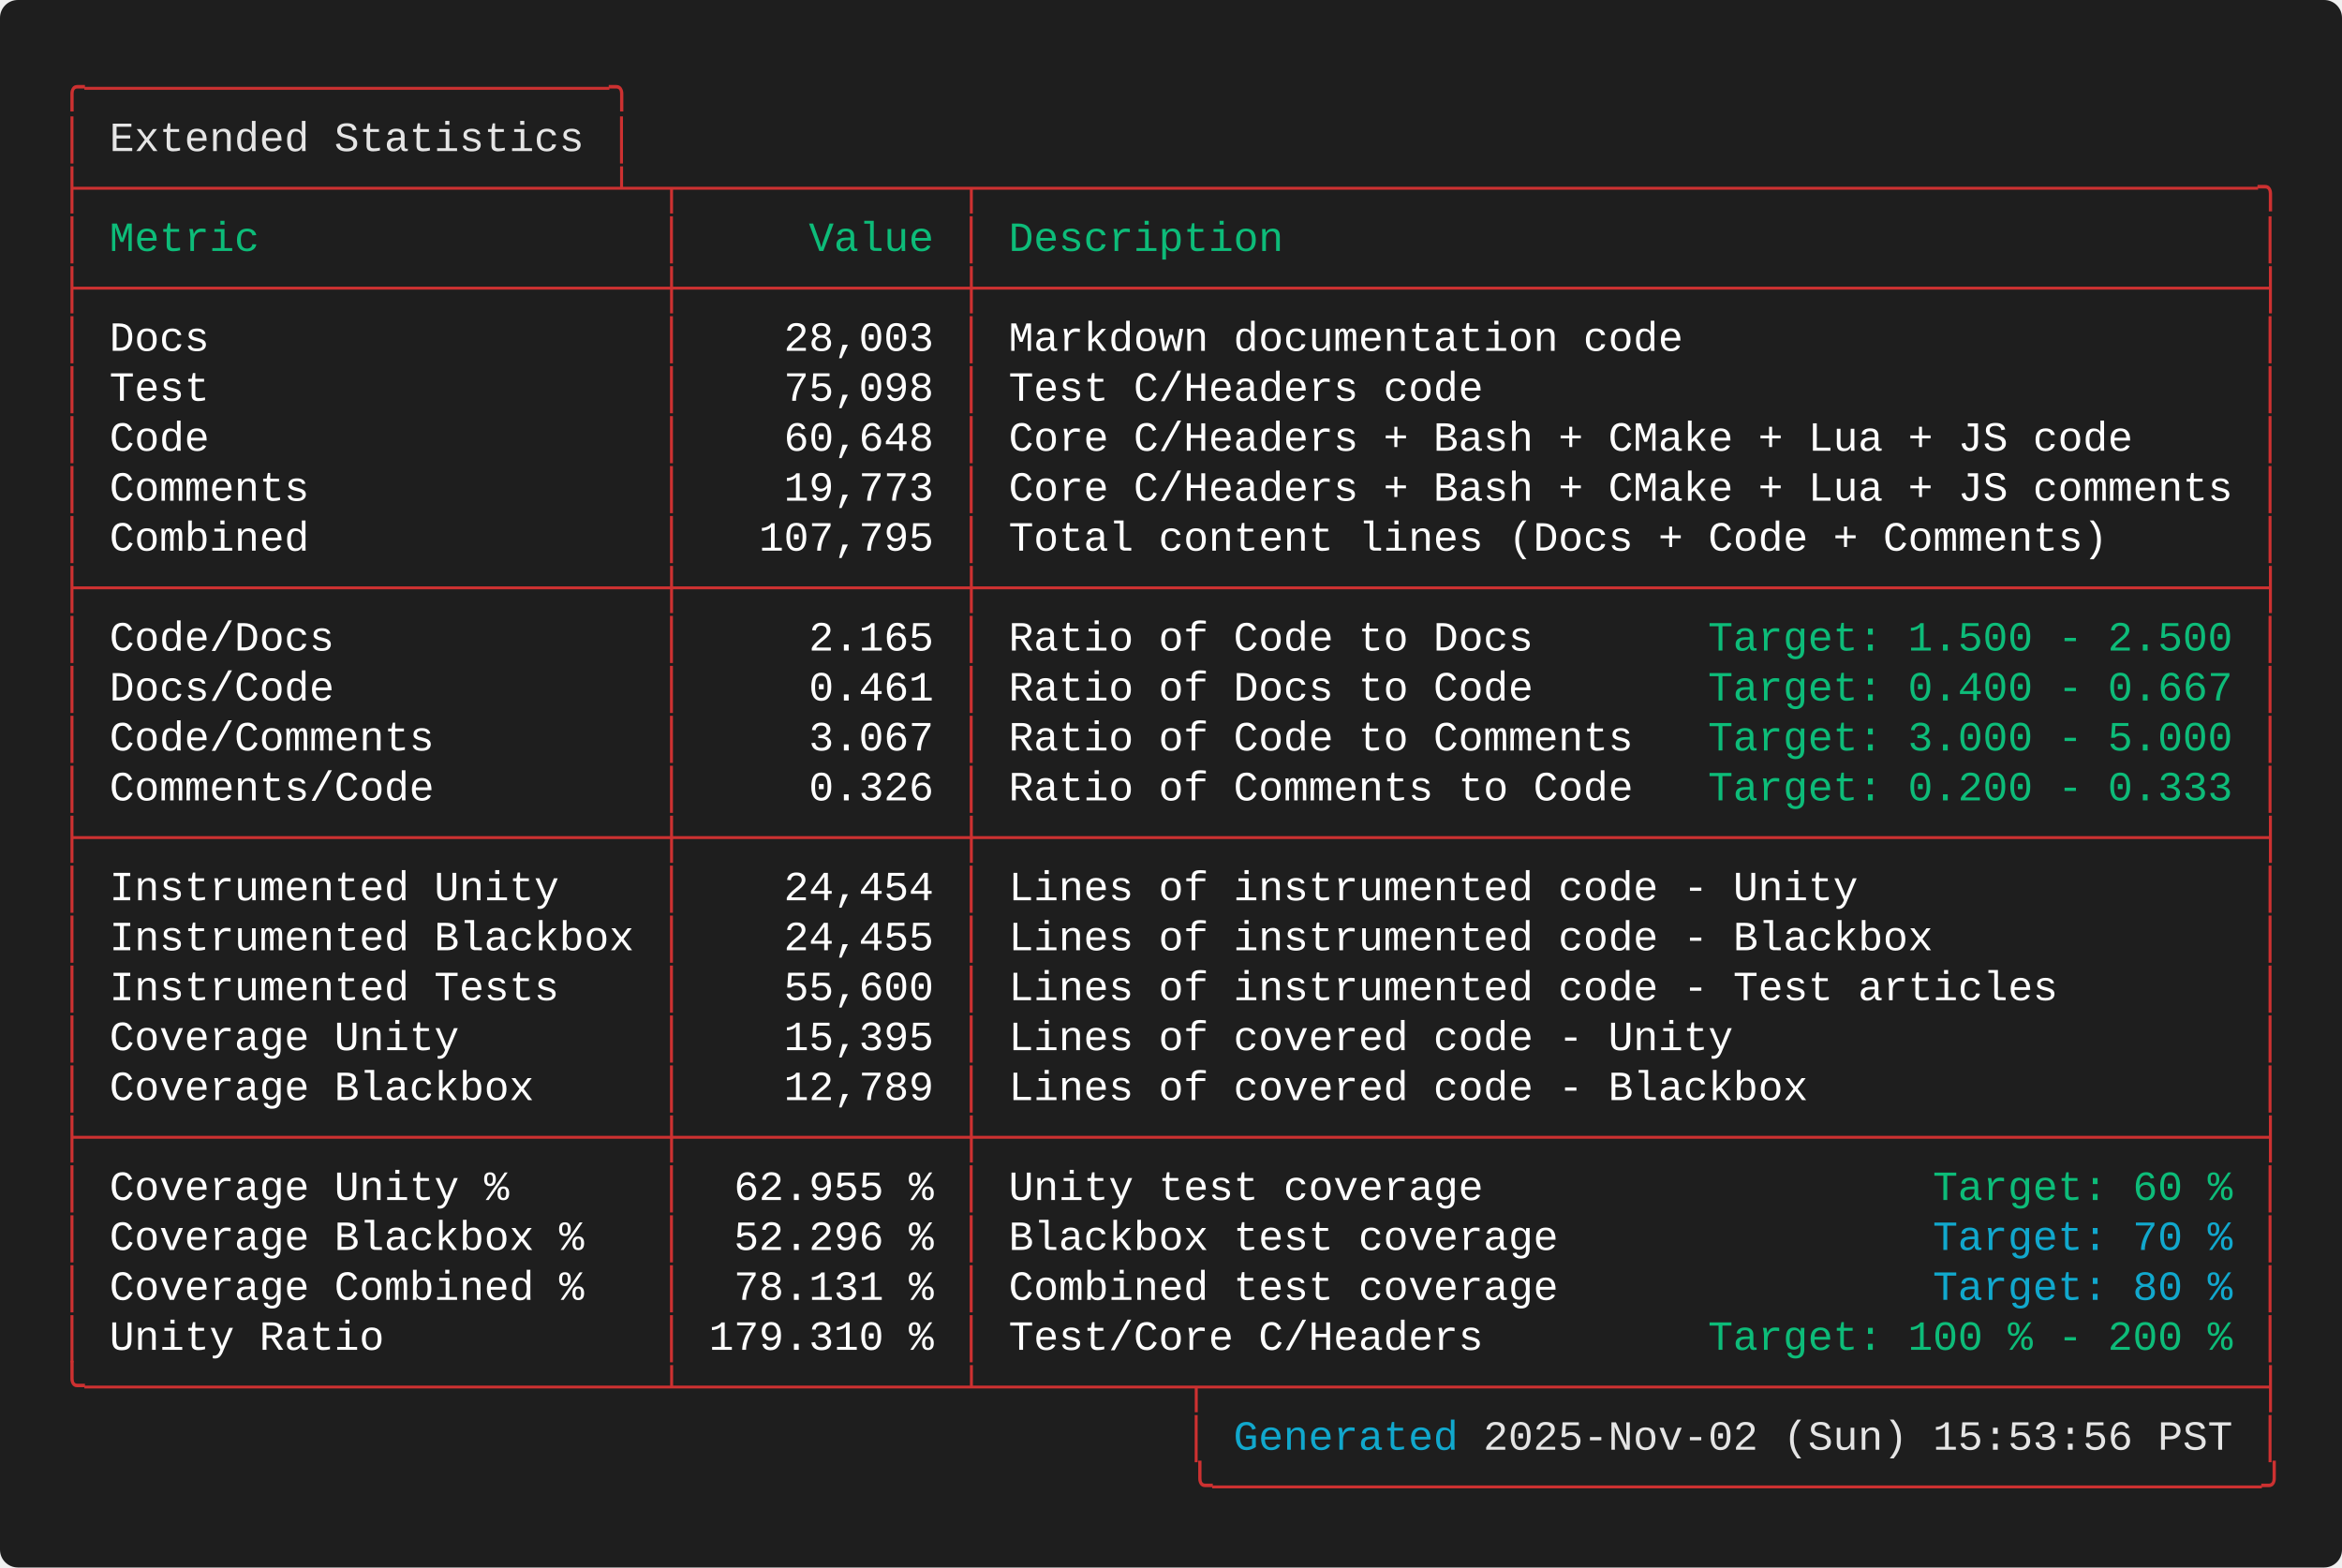
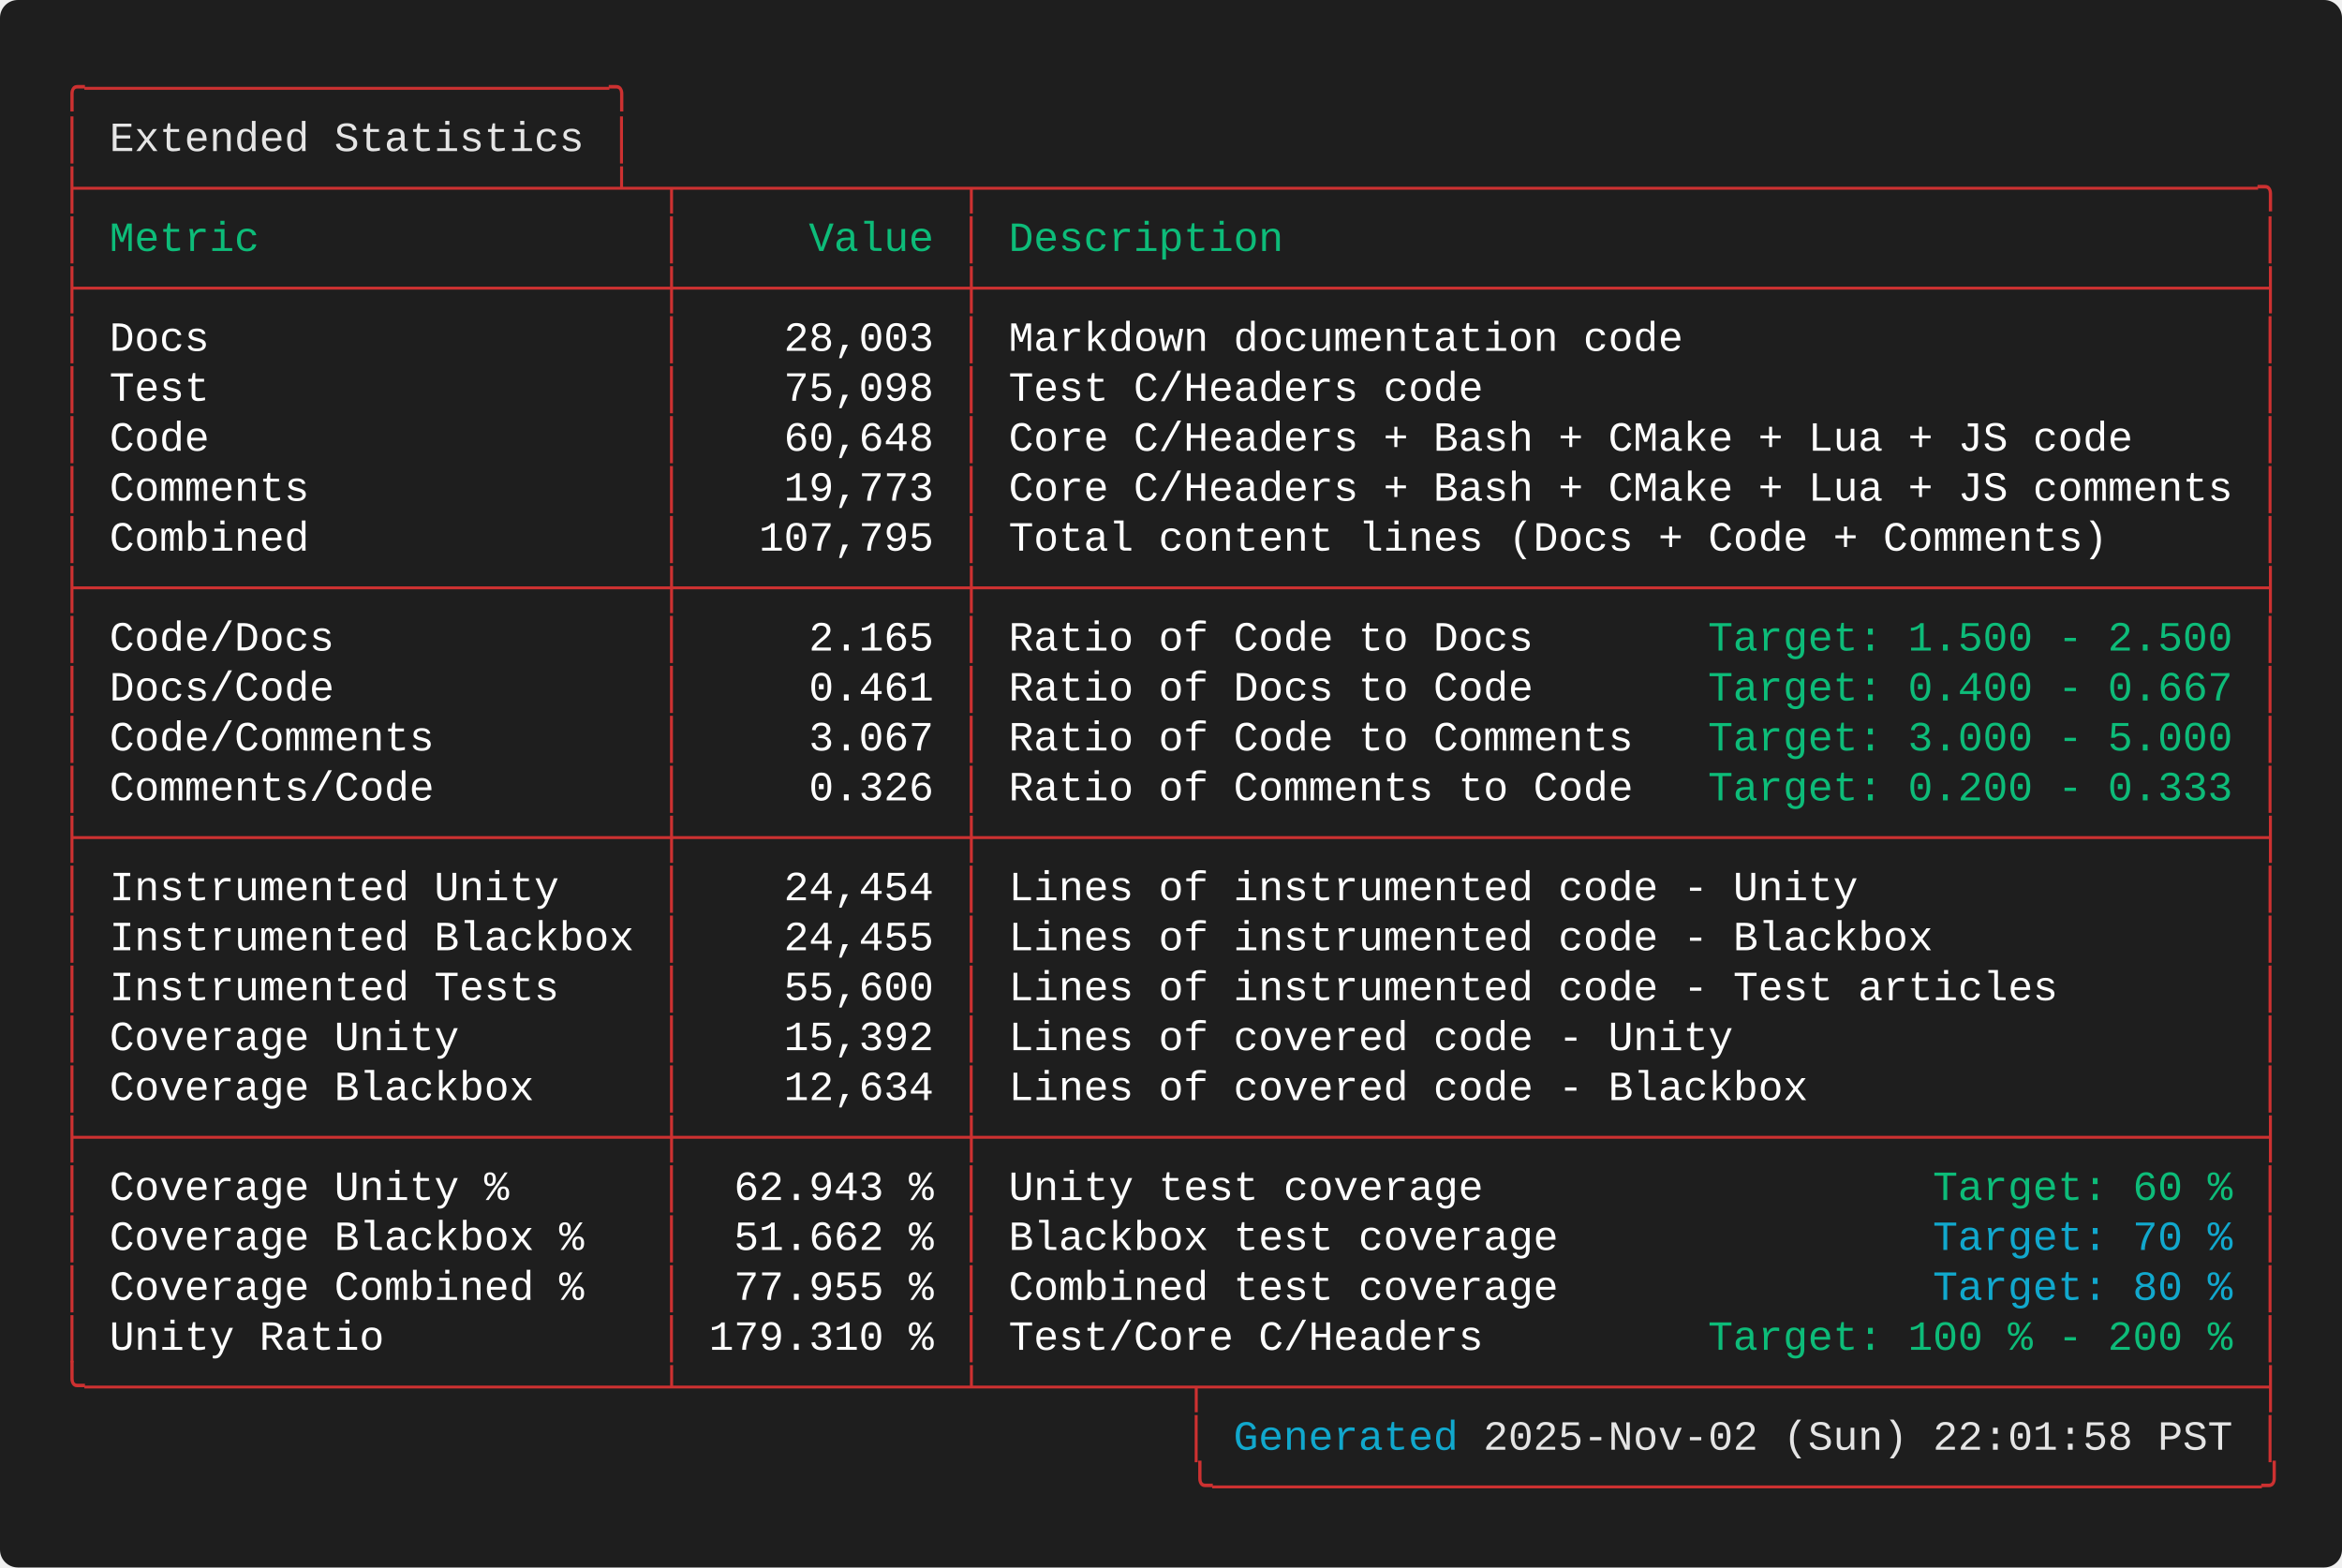
<svg xmlns="http://www.w3.org/2000/svg" width="787.60" height="527.20" viewBox="0 0 787.60 527.20">
  <defs>
    <style type="text/css">.terminal-text { font-family: 'Consolas', 'Consolas', 'Monaco', 'Courier New', monospace; }</style>
  </defs>
  <rect width="100%" height="100%" fill="#1e1e1e" rx="6" />
  <text x="20.00" y="34.00" font-size="14" class="terminal-text" xml:space="preserve" textLength="193.20" lengthAdjust="spacingAndGlyphs" fill="#cd3131">╭─────────────────────╮</text>
  <text x="20.00" y="50.80" font-size="14" class="terminal-text" xml:space="preserve" textLength="16.80" lengthAdjust="spacingAndGlyphs" fill="#cd3131">│ </text>
  <text x="36.80" y="50.80" font-size="14" class="terminal-text" xml:space="preserve" textLength="159.60" lengthAdjust="spacingAndGlyphs" fill="#e5e5e5">Extended Statistics</text>
  <text x="196.40" y="50.80" font-size="14" class="terminal-text" xml:space="preserve" textLength="8.40" lengthAdjust="spacingAndGlyphs" fill="#ffffff"> </text>
  <text x="204.80" y="50.80" font-size="14" class="terminal-text" xml:space="preserve" textLength="8.40" lengthAdjust="spacingAndGlyphs" fill="#cd3131">│</text>
  <text x="20.00" y="67.60" font-size="14" class="terminal-text" xml:space="preserve" textLength="747.60" lengthAdjust="spacingAndGlyphs" fill="#cd3131">├─────────────────────┴─┬───────────┬───────────────────────────────────────────────────╮</text>
  <text x="20.00" y="84.40" font-size="14" class="terminal-text" xml:space="preserve" textLength="8.40" lengthAdjust="spacingAndGlyphs" fill="#cd3131">│</text>
  <text x="28.40" y="84.40" font-size="14" class="terminal-text" xml:space="preserve" textLength="193.20" lengthAdjust="spacingAndGlyphs" fill="#0dbc79"> Metric                </text>
  <text x="221.60" y="84.40" font-size="14" class="terminal-text" xml:space="preserve" textLength="8.40" lengthAdjust="spacingAndGlyphs" fill="#cd3131">│</text>
  <text x="230.00" y="84.40" font-size="14" class="terminal-text" xml:space="preserve" textLength="92.40" lengthAdjust="spacingAndGlyphs" fill="#0dbc79">     Value </text>
  <text x="322.40" y="84.40" font-size="14" class="terminal-text" xml:space="preserve" textLength="8.40" lengthAdjust="spacingAndGlyphs" fill="#cd3131">│</text>
  <text x="330.80" y="84.40" font-size="14" class="terminal-text" xml:space="preserve" textLength="428.40" lengthAdjust="spacingAndGlyphs" fill="#0dbc79"> Description                                       </text>
  <text x="759.20" y="84.40" font-size="14" class="terminal-text" xml:space="preserve" textLength="8.40" lengthAdjust="spacingAndGlyphs" fill="#cd3131">│</text>
  <text x="20.00" y="101.20" font-size="14" class="terminal-text" xml:space="preserve" textLength="747.60" lengthAdjust="spacingAndGlyphs" fill="#cd3131">├───────────────────────┼───────────┼───────────────────────────────────────────────────┤</text>
  <text x="20.00" y="118.00" font-size="14" class="terminal-text" xml:space="preserve" textLength="8.40" lengthAdjust="spacingAndGlyphs" fill="#cd3131">│</text>
  <text x="28.40" y="118.00" font-size="14" class="terminal-text" xml:space="preserve" textLength="193.20" lengthAdjust="spacingAndGlyphs" fill="#ffffff"> Docs                  </text>
  <text x="221.60" y="118.00" font-size="14" class="terminal-text" xml:space="preserve" textLength="8.40" lengthAdjust="spacingAndGlyphs" fill="#cd3131">│</text>
  <text x="230.00" y="118.00" font-size="14" class="terminal-text" xml:space="preserve" textLength="92.40" lengthAdjust="spacingAndGlyphs" fill="#ffffff">    28,003 </text>
  <text x="322.40" y="118.00" font-size="14" class="terminal-text" xml:space="preserve" textLength="8.40" lengthAdjust="spacingAndGlyphs" fill="#cd3131">│</text>
  <text x="330.80" y="118.00" font-size="14" class="terminal-text" xml:space="preserve" textLength="428.40" lengthAdjust="spacingAndGlyphs" fill="#ffffff"> Markdown documentation code                       </text>
  <text x="759.20" y="118.00" font-size="14" class="terminal-text" xml:space="preserve" textLength="8.40" lengthAdjust="spacingAndGlyphs" fill="#cd3131">│</text>
  <text x="20.00" y="134.80" font-size="14" class="terminal-text" xml:space="preserve" textLength="8.40" lengthAdjust="spacingAndGlyphs" fill="#cd3131">│</text>
  <text x="28.40" y="134.80" font-size="14" class="terminal-text" xml:space="preserve" textLength="193.20" lengthAdjust="spacingAndGlyphs" fill="#ffffff"> Test                  </text>
  <text x="221.60" y="134.80" font-size="14" class="terminal-text" xml:space="preserve" textLength="8.40" lengthAdjust="spacingAndGlyphs" fill="#cd3131">│</text>
  <text x="230.00" y="134.80" font-size="14" class="terminal-text" xml:space="preserve" textLength="92.40" lengthAdjust="spacingAndGlyphs" fill="#ffffff">    75,098 </text>
  <text x="322.40" y="134.80" font-size="14" class="terminal-text" xml:space="preserve" textLength="8.40" lengthAdjust="spacingAndGlyphs" fill="#cd3131">│</text>
  <text x="330.80" y="134.80" font-size="14" class="terminal-text" xml:space="preserve" textLength="428.40" lengthAdjust="spacingAndGlyphs" fill="#ffffff"> Test C/Headers code                               </text>
  <text x="759.20" y="134.80" font-size="14" class="terminal-text" xml:space="preserve" textLength="8.40" lengthAdjust="spacingAndGlyphs" fill="#cd3131">│</text>
  <text x="20.00" y="151.60" font-size="14" class="terminal-text" xml:space="preserve" textLength="8.40" lengthAdjust="spacingAndGlyphs" fill="#cd3131">│</text>
  <text x="28.40" y="151.60" font-size="14" class="terminal-text" xml:space="preserve" textLength="193.20" lengthAdjust="spacingAndGlyphs" fill="#ffffff"> Code                  </text>
  <text x="221.60" y="151.60" font-size="14" class="terminal-text" xml:space="preserve" textLength="8.40" lengthAdjust="spacingAndGlyphs" fill="#cd3131">│</text>
  <text x="230.00" y="151.60" font-size="14" class="terminal-text" xml:space="preserve" textLength="92.40" lengthAdjust="spacingAndGlyphs" fill="#ffffff">    60,648 </text>
  <text x="322.40" y="151.60" font-size="14" class="terminal-text" xml:space="preserve" textLength="8.40" lengthAdjust="spacingAndGlyphs" fill="#cd3131">│</text>
  <text x="330.80" y="151.60" font-size="14" class="terminal-text" xml:space="preserve" textLength="428.40" lengthAdjust="spacingAndGlyphs" fill="#ffffff"> Core C/Headers + Bash + CMake + Lua + JS code     </text>
  <text x="759.20" y="151.60" font-size="14" class="terminal-text" xml:space="preserve" textLength="8.40" lengthAdjust="spacingAndGlyphs" fill="#cd3131">│</text>
  <text x="20.00" y="168.40" font-size="14" class="terminal-text" xml:space="preserve" textLength="8.40" lengthAdjust="spacingAndGlyphs" fill="#cd3131">│</text>
  <text x="28.40" y="168.40" font-size="14" class="terminal-text" xml:space="preserve" textLength="193.20" lengthAdjust="spacingAndGlyphs" fill="#ffffff"> Comments              </text>
  <text x="221.60" y="168.40" font-size="14" class="terminal-text" xml:space="preserve" textLength="8.40" lengthAdjust="spacingAndGlyphs" fill="#cd3131">│</text>
  <text x="230.00" y="168.40" font-size="14" class="terminal-text" xml:space="preserve" textLength="92.40" lengthAdjust="spacingAndGlyphs" fill="#ffffff">    19,773 </text>
  <text x="322.40" y="168.40" font-size="14" class="terminal-text" xml:space="preserve" textLength="8.40" lengthAdjust="spacingAndGlyphs" fill="#cd3131">│</text>
  <text x="330.80" y="168.40" font-size="14" class="terminal-text" xml:space="preserve" textLength="428.40" lengthAdjust="spacingAndGlyphs" fill="#ffffff"> Core C/Headers + Bash + CMake + Lua + JS comments </text>
  <text x="759.20" y="168.40" font-size="14" class="terminal-text" xml:space="preserve" textLength="8.40" lengthAdjust="spacingAndGlyphs" fill="#cd3131">│</text>
  <text x="20.00" y="185.20" font-size="14" class="terminal-text" xml:space="preserve" textLength="8.40" lengthAdjust="spacingAndGlyphs" fill="#cd3131">│</text>
  <text x="28.40" y="185.20" font-size="14" class="terminal-text" xml:space="preserve" textLength="193.20" lengthAdjust="spacingAndGlyphs" fill="#ffffff"> Combined              </text>
  <text x="221.60" y="185.20" font-size="14" class="terminal-text" xml:space="preserve" textLength="8.40" lengthAdjust="spacingAndGlyphs" fill="#cd3131">│</text>
  <text x="230.00" y="185.20" font-size="14" class="terminal-text" xml:space="preserve" textLength="92.40" lengthAdjust="spacingAndGlyphs" fill="#ffffff">   107,795 </text>
  <text x="322.40" y="185.20" font-size="14" class="terminal-text" xml:space="preserve" textLength="8.40" lengthAdjust="spacingAndGlyphs" fill="#cd3131">│</text>
  <text x="330.80" y="185.20" font-size="14" class="terminal-text" xml:space="preserve" textLength="428.40" lengthAdjust="spacingAndGlyphs" fill="#ffffff"> Total content lines (Docs + Code + Comments)      </text>
  <text x="759.20" y="185.20" font-size="14" class="terminal-text" xml:space="preserve" textLength="8.40" lengthAdjust="spacingAndGlyphs" fill="#cd3131">│</text>
  <text x="20.00" y="202.00" font-size="14" class="terminal-text" xml:space="preserve" textLength="747.60" lengthAdjust="spacingAndGlyphs" fill="#cd3131">├───────────────────────┼───────────┼───────────────────────────────────────────────────┤</text>
  <text x="20.00" y="218.80" font-size="14" class="terminal-text" xml:space="preserve" textLength="8.40" lengthAdjust="spacingAndGlyphs" fill="#cd3131">│</text>
  <text x="28.40" y="218.80" font-size="14" class="terminal-text" xml:space="preserve" textLength="193.20" lengthAdjust="spacingAndGlyphs" fill="#ffffff"> Code/Docs             </text>
  <text x="221.60" y="218.80" font-size="14" class="terminal-text" xml:space="preserve" textLength="8.40" lengthAdjust="spacingAndGlyphs" fill="#cd3131">│</text>
  <text x="230.00" y="218.80" font-size="14" class="terminal-text" xml:space="preserve" textLength="92.40" lengthAdjust="spacingAndGlyphs" fill="#ffffff">     2.165 </text>
  <text x="322.40" y="218.80" font-size="14" class="terminal-text" xml:space="preserve" textLength="8.40" lengthAdjust="spacingAndGlyphs" fill="#cd3131">│</text>
  <text x="330.80" y="218.80" font-size="14" class="terminal-text" xml:space="preserve" textLength="243.60" lengthAdjust="spacingAndGlyphs" fill="#ffffff"> Ratio of Code to Docs       </text>
  <text x="574.40" y="218.80" font-size="14" class="terminal-text" xml:space="preserve" textLength="176.40" lengthAdjust="spacingAndGlyphs" fill="#0dbc79">Target: 1.500 - 2.500</text>
  <text x="750.80" y="218.80" font-size="14" class="terminal-text" xml:space="preserve" textLength="8.40" lengthAdjust="spacingAndGlyphs" fill="#ffffff"> </text>
  <text x="759.20" y="218.80" font-size="14" class="terminal-text" xml:space="preserve" textLength="8.40" lengthAdjust="spacingAndGlyphs" fill="#cd3131">│</text>
  <text x="20.00" y="235.60" font-size="14" class="terminal-text" xml:space="preserve" textLength="8.40" lengthAdjust="spacingAndGlyphs" fill="#cd3131">│</text>
  <text x="28.40" y="235.60" font-size="14" class="terminal-text" xml:space="preserve" textLength="193.20" lengthAdjust="spacingAndGlyphs" fill="#ffffff"> Docs/Code             </text>
  <text x="221.60" y="235.60" font-size="14" class="terminal-text" xml:space="preserve" textLength="8.40" lengthAdjust="spacingAndGlyphs" fill="#cd3131">│</text>
  <text x="230.00" y="235.60" font-size="14" class="terminal-text" xml:space="preserve" textLength="92.40" lengthAdjust="spacingAndGlyphs" fill="#ffffff">     0.461 </text>
  <text x="322.40" y="235.60" font-size="14" class="terminal-text" xml:space="preserve" textLength="8.40" lengthAdjust="spacingAndGlyphs" fill="#cd3131">│</text>
  <text x="330.80" y="235.60" font-size="14" class="terminal-text" xml:space="preserve" textLength="243.60" lengthAdjust="spacingAndGlyphs" fill="#ffffff"> Ratio of Docs to Code       </text>
  <text x="574.40" y="235.60" font-size="14" class="terminal-text" xml:space="preserve" textLength="176.40" lengthAdjust="spacingAndGlyphs" fill="#0dbc79">Target: 0.400 - 0.667</text>
  <text x="750.80" y="235.60" font-size="14" class="terminal-text" xml:space="preserve" textLength="8.40" lengthAdjust="spacingAndGlyphs" fill="#ffffff"> </text>
  <text x="759.20" y="235.60" font-size="14" class="terminal-text" xml:space="preserve" textLength="8.40" lengthAdjust="spacingAndGlyphs" fill="#cd3131">│</text>
  <text x="20.00" y="252.40" font-size="14" class="terminal-text" xml:space="preserve" textLength="8.40" lengthAdjust="spacingAndGlyphs" fill="#cd3131">│</text>
  <text x="28.40" y="252.40" font-size="14" class="terminal-text" xml:space="preserve" textLength="193.20" lengthAdjust="spacingAndGlyphs" fill="#ffffff"> Code/Comments         </text>
  <text x="221.60" y="252.40" font-size="14" class="terminal-text" xml:space="preserve" textLength="8.40" lengthAdjust="spacingAndGlyphs" fill="#cd3131">│</text>
  <text x="230.00" y="252.40" font-size="14" class="terminal-text" xml:space="preserve" textLength="92.40" lengthAdjust="spacingAndGlyphs" fill="#ffffff">     3.067 </text>
  <text x="322.40" y="252.40" font-size="14" class="terminal-text" xml:space="preserve" textLength="8.40" lengthAdjust="spacingAndGlyphs" fill="#cd3131">│</text>
  <text x="330.80" y="252.40" font-size="14" class="terminal-text" xml:space="preserve" textLength="243.60" lengthAdjust="spacingAndGlyphs" fill="#ffffff"> Ratio of Code to Comments   </text>
  <text x="574.40" y="252.40" font-size="14" class="terminal-text" xml:space="preserve" textLength="176.40" lengthAdjust="spacingAndGlyphs" fill="#0dbc79">Target: 3.000 - 5.000</text>
  <text x="750.80" y="252.40" font-size="14" class="terminal-text" xml:space="preserve" textLength="8.40" lengthAdjust="spacingAndGlyphs" fill="#ffffff"> </text>
  <text x="759.20" y="252.40" font-size="14" class="terminal-text" xml:space="preserve" textLength="8.40" lengthAdjust="spacingAndGlyphs" fill="#cd3131">│</text>
  <text x="20.00" y="269.20" font-size="14" class="terminal-text" xml:space="preserve" textLength="8.40" lengthAdjust="spacingAndGlyphs" fill="#cd3131">│</text>
  <text x="28.40" y="269.20" font-size="14" class="terminal-text" xml:space="preserve" textLength="193.20" lengthAdjust="spacingAndGlyphs" fill="#ffffff"> Comments/Code         </text>
  <text x="221.60" y="269.20" font-size="14" class="terminal-text" xml:space="preserve" textLength="8.40" lengthAdjust="spacingAndGlyphs" fill="#cd3131">│</text>
  <text x="230.00" y="269.20" font-size="14" class="terminal-text" xml:space="preserve" textLength="92.40" lengthAdjust="spacingAndGlyphs" fill="#ffffff">     0.326 </text>
  <text x="322.40" y="269.20" font-size="14" class="terminal-text" xml:space="preserve" textLength="8.40" lengthAdjust="spacingAndGlyphs" fill="#cd3131">│</text>
  <text x="330.80" y="269.20" font-size="14" class="terminal-text" xml:space="preserve" textLength="243.60" lengthAdjust="spacingAndGlyphs" fill="#ffffff"> Ratio of Comments to Code   </text>
  <text x="574.40" y="269.20" font-size="14" class="terminal-text" xml:space="preserve" textLength="176.40" lengthAdjust="spacingAndGlyphs" fill="#0dbc79">Target: 0.200 - 0.333</text>
  <text x="750.80" y="269.20" font-size="14" class="terminal-text" xml:space="preserve" textLength="8.40" lengthAdjust="spacingAndGlyphs" fill="#ffffff"> </text>
  <text x="759.20" y="269.20" font-size="14" class="terminal-text" xml:space="preserve" textLength="8.40" lengthAdjust="spacingAndGlyphs" fill="#cd3131">│</text>
  <text x="20.00" y="286.00" font-size="14" class="terminal-text" xml:space="preserve" textLength="747.60" lengthAdjust="spacingAndGlyphs" fill="#cd3131">├───────────────────────┼───────────┼───────────────────────────────────────────────────┤</text>
  <text x="20.00" y="302.80" font-size="14" class="terminal-text" xml:space="preserve" textLength="8.40" lengthAdjust="spacingAndGlyphs" fill="#cd3131">│</text>
  <text x="28.40" y="302.80" font-size="14" class="terminal-text" xml:space="preserve" textLength="193.20" lengthAdjust="spacingAndGlyphs" fill="#ffffff"> Instrumented Unity    </text>
  <text x="221.60" y="302.80" font-size="14" class="terminal-text" xml:space="preserve" textLength="8.40" lengthAdjust="spacingAndGlyphs" fill="#cd3131">│</text>
  <text x="230.00" y="302.80" font-size="14" class="terminal-text" xml:space="preserve" textLength="92.40" lengthAdjust="spacingAndGlyphs" fill="#ffffff">    24,454 </text>
  <text x="322.40" y="302.80" font-size="14" class="terminal-text" xml:space="preserve" textLength="8.40" lengthAdjust="spacingAndGlyphs" fill="#cd3131">│</text>
  <text x="330.80" y="302.80" font-size="14" class="terminal-text" xml:space="preserve" textLength="428.40" lengthAdjust="spacingAndGlyphs" fill="#ffffff"> Lines of instrumented code - Unity                </text>
  <text x="759.20" y="302.80" font-size="14" class="terminal-text" xml:space="preserve" textLength="8.40" lengthAdjust="spacingAndGlyphs" fill="#cd3131">│</text>
  <text x="20.00" y="319.60" font-size="14" class="terminal-text" xml:space="preserve" textLength="8.40" lengthAdjust="spacingAndGlyphs" fill="#cd3131">│</text>
  <text x="28.40" y="319.60" font-size="14" class="terminal-text" xml:space="preserve" textLength="193.20" lengthAdjust="spacingAndGlyphs" fill="#ffffff"> Instrumented Blackbox </text>
  <text x="221.60" y="319.60" font-size="14" class="terminal-text" xml:space="preserve" textLength="8.40" lengthAdjust="spacingAndGlyphs" fill="#cd3131">│</text>
  <text x="230.00" y="319.60" font-size="14" class="terminal-text" xml:space="preserve" textLength="92.40" lengthAdjust="spacingAndGlyphs" fill="#ffffff">    24,455 </text>
  <text x="322.40" y="319.60" font-size="14" class="terminal-text" xml:space="preserve" textLength="8.40" lengthAdjust="spacingAndGlyphs" fill="#cd3131">│</text>
  <text x="330.80" y="319.60" font-size="14" class="terminal-text" xml:space="preserve" textLength="428.40" lengthAdjust="spacingAndGlyphs" fill="#ffffff"> Lines of instrumented code - Blackbox             </text>
  <text x="759.20" y="319.60" font-size="14" class="terminal-text" xml:space="preserve" textLength="8.40" lengthAdjust="spacingAndGlyphs" fill="#cd3131">│</text>
  <text x="20.00" y="336.40" font-size="14" class="terminal-text" xml:space="preserve" textLength="8.40" lengthAdjust="spacingAndGlyphs" fill="#cd3131">│</text>
  <text x="28.40" y="336.40" font-size="14" class="terminal-text" xml:space="preserve" textLength="193.20" lengthAdjust="spacingAndGlyphs" fill="#ffffff"> Instrumented Tests    </text>
  <text x="221.60" y="336.40" font-size="14" class="terminal-text" xml:space="preserve" textLength="8.40" lengthAdjust="spacingAndGlyphs" fill="#cd3131">│</text>
  <text x="230.00" y="336.40" font-size="14" class="terminal-text" xml:space="preserve" textLength="92.40" lengthAdjust="spacingAndGlyphs" fill="#ffffff">    55,600 </text>
  <text x="322.40" y="336.40" font-size="14" class="terminal-text" xml:space="preserve" textLength="8.40" lengthAdjust="spacingAndGlyphs" fill="#cd3131">│</text>
  <text x="330.80" y="336.40" font-size="14" class="terminal-text" xml:space="preserve" textLength="428.40" lengthAdjust="spacingAndGlyphs" fill="#ffffff"> Lines of instrumented code - Test articles        </text>
  <text x="759.20" y="336.40" font-size="14" class="terminal-text" xml:space="preserve" textLength="8.40" lengthAdjust="spacingAndGlyphs" fill="#cd3131">│</text>
  <text x="20.00" y="353.20" font-size="14" class="terminal-text" xml:space="preserve" textLength="8.40" lengthAdjust="spacingAndGlyphs" fill="#cd3131">│</text>
  <text x="28.40" y="353.20" font-size="14" class="terminal-text" xml:space="preserve" textLength="193.20" lengthAdjust="spacingAndGlyphs" fill="#ffffff"> Coverage Unity        </text>
  <text x="221.60" y="353.20" font-size="14" class="terminal-text" xml:space="preserve" textLength="8.40" lengthAdjust="spacingAndGlyphs" fill="#cd3131">│</text>
-   <text x="230.00" y="353.20" font-size="14" class="terminal-text" xml:space="preserve" textLength="92.40" lengthAdjust="spacingAndGlyphs" fill="#ffffff">    15,395 </text>
+   <text x="230.00" y="353.20" font-size="14" class="terminal-text" xml:space="preserve" textLength="92.40" lengthAdjust="spacingAndGlyphs" fill="#ffffff">    15,392 </text>
  <text x="322.40" y="353.20" font-size="14" class="terminal-text" xml:space="preserve" textLength="8.40" lengthAdjust="spacingAndGlyphs" fill="#cd3131">│</text>
  <text x="330.80" y="353.20" font-size="14" class="terminal-text" xml:space="preserve" textLength="428.40" lengthAdjust="spacingAndGlyphs" fill="#ffffff"> Lines of covered code - Unity                     </text>
  <text x="759.20" y="353.20" font-size="14" class="terminal-text" xml:space="preserve" textLength="8.40" lengthAdjust="spacingAndGlyphs" fill="#cd3131">│</text>
  <text x="20.00" y="370.00" font-size="14" class="terminal-text" xml:space="preserve" textLength="8.40" lengthAdjust="spacingAndGlyphs" fill="#cd3131">│</text>
  <text x="28.40" y="370.00" font-size="14" class="terminal-text" xml:space="preserve" textLength="193.20" lengthAdjust="spacingAndGlyphs" fill="#ffffff"> Coverage Blackbox     </text>
  <text x="221.60" y="370.00" font-size="14" class="terminal-text" xml:space="preserve" textLength="8.40" lengthAdjust="spacingAndGlyphs" fill="#cd3131">│</text>
-   <text x="230.00" y="370.00" font-size="14" class="terminal-text" xml:space="preserve" textLength="92.40" lengthAdjust="spacingAndGlyphs" fill="#ffffff">    12,789 </text>
+   <text x="230.00" y="370.00" font-size="14" class="terminal-text" xml:space="preserve" textLength="92.40" lengthAdjust="spacingAndGlyphs" fill="#ffffff">    12,634 </text>
  <text x="322.40" y="370.00" font-size="14" class="terminal-text" xml:space="preserve" textLength="8.40" lengthAdjust="spacingAndGlyphs" fill="#cd3131">│</text>
  <text x="330.80" y="370.00" font-size="14" class="terminal-text" xml:space="preserve" textLength="428.40" lengthAdjust="spacingAndGlyphs" fill="#ffffff"> Lines of covered code - Blackbox                  </text>
  <text x="759.20" y="370.00" font-size="14" class="terminal-text" xml:space="preserve" textLength="8.40" lengthAdjust="spacingAndGlyphs" fill="#cd3131">│</text>
  <text x="20.00" y="386.80" font-size="14" class="terminal-text" xml:space="preserve" textLength="747.60" lengthAdjust="spacingAndGlyphs" fill="#cd3131">├───────────────────────┼───────────┼───────────────────────────────────────────────────┤</text>
  <text x="20.00" y="403.60" font-size="14" class="terminal-text" xml:space="preserve" textLength="8.40" lengthAdjust="spacingAndGlyphs" fill="#cd3131">│</text>
  <text x="28.40" y="403.60" font-size="14" class="terminal-text" xml:space="preserve" textLength="193.20" lengthAdjust="spacingAndGlyphs" fill="#ffffff"> Coverage Unity %      </text>
  <text x="221.60" y="403.60" font-size="14" class="terminal-text" xml:space="preserve" textLength="8.40" lengthAdjust="spacingAndGlyphs" fill="#cd3131">│</text>
-   <text x="230.00" y="403.60" font-size="14" class="terminal-text" xml:space="preserve" textLength="92.40" lengthAdjust="spacingAndGlyphs" fill="#ffffff">  62.955 % </text>
+   <text x="230.00" y="403.60" font-size="14" class="terminal-text" xml:space="preserve" textLength="92.40" lengthAdjust="spacingAndGlyphs" fill="#ffffff">  62.943 % </text>
  <text x="322.40" y="403.60" font-size="14" class="terminal-text" xml:space="preserve" textLength="8.40" lengthAdjust="spacingAndGlyphs" fill="#cd3131">│</text>
  <text x="330.80" y="403.60" font-size="14" class="terminal-text" xml:space="preserve" textLength="319.20" lengthAdjust="spacingAndGlyphs" fill="#ffffff"> Unity test coverage                  </text>
  <text x="650.00" y="403.60" font-size="14" class="terminal-text" xml:space="preserve" textLength="100.80" lengthAdjust="spacingAndGlyphs" fill="#0dbc79">Target: 60 %</text>
  <text x="750.80" y="403.60" font-size="14" class="terminal-text" xml:space="preserve" textLength="8.40" lengthAdjust="spacingAndGlyphs" fill="#ffffff"> </text>
  <text x="759.20" y="403.60" font-size="14" class="terminal-text" xml:space="preserve" textLength="8.40" lengthAdjust="spacingAndGlyphs" fill="#cd3131">│</text>
  <text x="20.00" y="420.40" font-size="14" class="terminal-text" xml:space="preserve" textLength="8.40" lengthAdjust="spacingAndGlyphs" fill="#cd3131">│</text>
  <text x="28.40" y="420.40" font-size="14" class="terminal-text" xml:space="preserve" textLength="193.20" lengthAdjust="spacingAndGlyphs" fill="#ffffff"> Coverage Blackbox %   </text>
  <text x="221.60" y="420.40" font-size="14" class="terminal-text" xml:space="preserve" textLength="8.40" lengthAdjust="spacingAndGlyphs" fill="#cd3131">│</text>
-   <text x="230.00" y="420.40" font-size="14" class="terminal-text" xml:space="preserve" textLength="92.40" lengthAdjust="spacingAndGlyphs" fill="#ffffff">  52.296 % </text>
+   <text x="230.00" y="420.40" font-size="14" class="terminal-text" xml:space="preserve" textLength="92.40" lengthAdjust="spacingAndGlyphs" fill="#ffffff">  51.662 % </text>
  <text x="322.40" y="420.40" font-size="14" class="terminal-text" xml:space="preserve" textLength="8.40" lengthAdjust="spacingAndGlyphs" fill="#cd3131">│</text>
  <text x="330.80" y="420.40" font-size="14" class="terminal-text" xml:space="preserve" textLength="319.20" lengthAdjust="spacingAndGlyphs" fill="#ffffff"> Blackbox test coverage               </text>
  <text x="650.00" y="420.40" font-size="14" class="terminal-text" xml:space="preserve" textLength="100.80" lengthAdjust="spacingAndGlyphs" fill="#11a8cd">Target: 70 %</text>
  <text x="750.80" y="420.40" font-size="14" class="terminal-text" xml:space="preserve" textLength="8.40" lengthAdjust="spacingAndGlyphs" fill="#ffffff"> </text>
  <text x="759.20" y="420.40" font-size="14" class="terminal-text" xml:space="preserve" textLength="8.40" lengthAdjust="spacingAndGlyphs" fill="#cd3131">│</text>
  <text x="20.00" y="437.20" font-size="14" class="terminal-text" xml:space="preserve" textLength="8.40" lengthAdjust="spacingAndGlyphs" fill="#cd3131">│</text>
  <text x="28.40" y="437.20" font-size="14" class="terminal-text" xml:space="preserve" textLength="193.20" lengthAdjust="spacingAndGlyphs" fill="#ffffff"> Coverage Combined %   </text>
  <text x="221.60" y="437.20" font-size="14" class="terminal-text" xml:space="preserve" textLength="8.40" lengthAdjust="spacingAndGlyphs" fill="#cd3131">│</text>
-   <text x="230.00" y="437.20" font-size="14" class="terminal-text" xml:space="preserve" textLength="92.40" lengthAdjust="spacingAndGlyphs" fill="#ffffff">  78.131 % </text>
+   <text x="230.00" y="437.20" font-size="14" class="terminal-text" xml:space="preserve" textLength="92.40" lengthAdjust="spacingAndGlyphs" fill="#ffffff">  77.955 % </text>
  <text x="322.40" y="437.20" font-size="14" class="terminal-text" xml:space="preserve" textLength="8.40" lengthAdjust="spacingAndGlyphs" fill="#cd3131">│</text>
  <text x="330.80" y="437.20" font-size="14" class="terminal-text" xml:space="preserve" textLength="319.20" lengthAdjust="spacingAndGlyphs" fill="#ffffff"> Combined test coverage               </text>
  <text x="650.00" y="437.20" font-size="14" class="terminal-text" xml:space="preserve" textLength="100.80" lengthAdjust="spacingAndGlyphs" fill="#11a8cd">Target: 80 %</text>
  <text x="750.80" y="437.20" font-size="14" class="terminal-text" xml:space="preserve" textLength="8.40" lengthAdjust="spacingAndGlyphs" fill="#ffffff"> </text>
  <text x="759.20" y="437.20" font-size="14" class="terminal-text" xml:space="preserve" textLength="8.40" lengthAdjust="spacingAndGlyphs" fill="#cd3131">│</text>
  <text x="20.00" y="454.00" font-size="14" class="terminal-text" xml:space="preserve" textLength="8.40" lengthAdjust="spacingAndGlyphs" fill="#cd3131">│</text>
  <text x="28.40" y="454.00" font-size="14" class="terminal-text" xml:space="preserve" textLength="193.20" lengthAdjust="spacingAndGlyphs" fill="#ffffff"> Unity Ratio           </text>
  <text x="221.60" y="454.00" font-size="14" class="terminal-text" xml:space="preserve" textLength="8.40" lengthAdjust="spacingAndGlyphs" fill="#cd3131">│</text>
  <text x="230.00" y="454.00" font-size="14" class="terminal-text" xml:space="preserve" textLength="92.40" lengthAdjust="spacingAndGlyphs" fill="#ffffff"> 179.310 % </text>
  <text x="322.40" y="454.00" font-size="14" class="terminal-text" xml:space="preserve" textLength="8.40" lengthAdjust="spacingAndGlyphs" fill="#cd3131">│</text>
  <text x="330.80" y="454.00" font-size="14" class="terminal-text" xml:space="preserve" textLength="243.60" lengthAdjust="spacingAndGlyphs" fill="#ffffff"> Test/Core C/Headers         </text>
  <text x="574.40" y="454.00" font-size="14" class="terminal-text" xml:space="preserve" textLength="176.40" lengthAdjust="spacingAndGlyphs" fill="#0dbc79">Target: 100 % - 200 %</text>
  <text x="750.80" y="454.00" font-size="14" class="terminal-text" xml:space="preserve" textLength="8.40" lengthAdjust="spacingAndGlyphs" fill="#ffffff"> </text>
  <text x="759.20" y="454.00" font-size="14" class="terminal-text" xml:space="preserve" textLength="8.40" lengthAdjust="spacingAndGlyphs" fill="#cd3131">│</text>
  <text x="20.00" y="470.80" font-size="14" class="terminal-text" xml:space="preserve" textLength="747.60" lengthAdjust="spacingAndGlyphs" fill="#cd3131">╰───────────────────────┴───────────┴────────┬──────────────────────────────────────────┤</text>
  <text x="20.00" y="487.60" font-size="14" class="terminal-text" xml:space="preserve" textLength="394.80" lengthAdjust="spacingAndGlyphs" fill="#cd3131">                                             │ </text>
  <text x="414.80" y="487.60" font-size="14" class="terminal-text" xml:space="preserve" textLength="75.60" lengthAdjust="spacingAndGlyphs" fill="#11a8cd">Generated</text>
-   <text x="490.40" y="487.60" font-size="14" class="terminal-text" xml:space="preserve" textLength="260.40" lengthAdjust="spacingAndGlyphs" fill="#e5e5e5"> 2025-Nov-02 (Sun) 15:53:56 PST</text>
+   <text x="490.40" y="487.60" font-size="14" class="terminal-text" xml:space="preserve" textLength="260.40" lengthAdjust="spacingAndGlyphs" fill="#e5e5e5"> 2025-Nov-02 (Sun) 22:01:58 PST</text>
  <text x="750.80" y="487.60" font-size="14" class="terminal-text" xml:space="preserve" textLength="8.40" lengthAdjust="spacingAndGlyphs" fill="#ffffff"> </text>
  <text x="759.20" y="487.60" font-size="14" class="terminal-text" xml:space="preserve" textLength="8.40" lengthAdjust="spacingAndGlyphs" fill="#cd3131">│</text>
  <text x="20.00" y="504.40" font-size="14" class="terminal-text" xml:space="preserve" textLength="747.60" lengthAdjust="spacingAndGlyphs" fill="#cd3131">                                             ╰──────────────────────────────────────────╯</text>
</svg>
